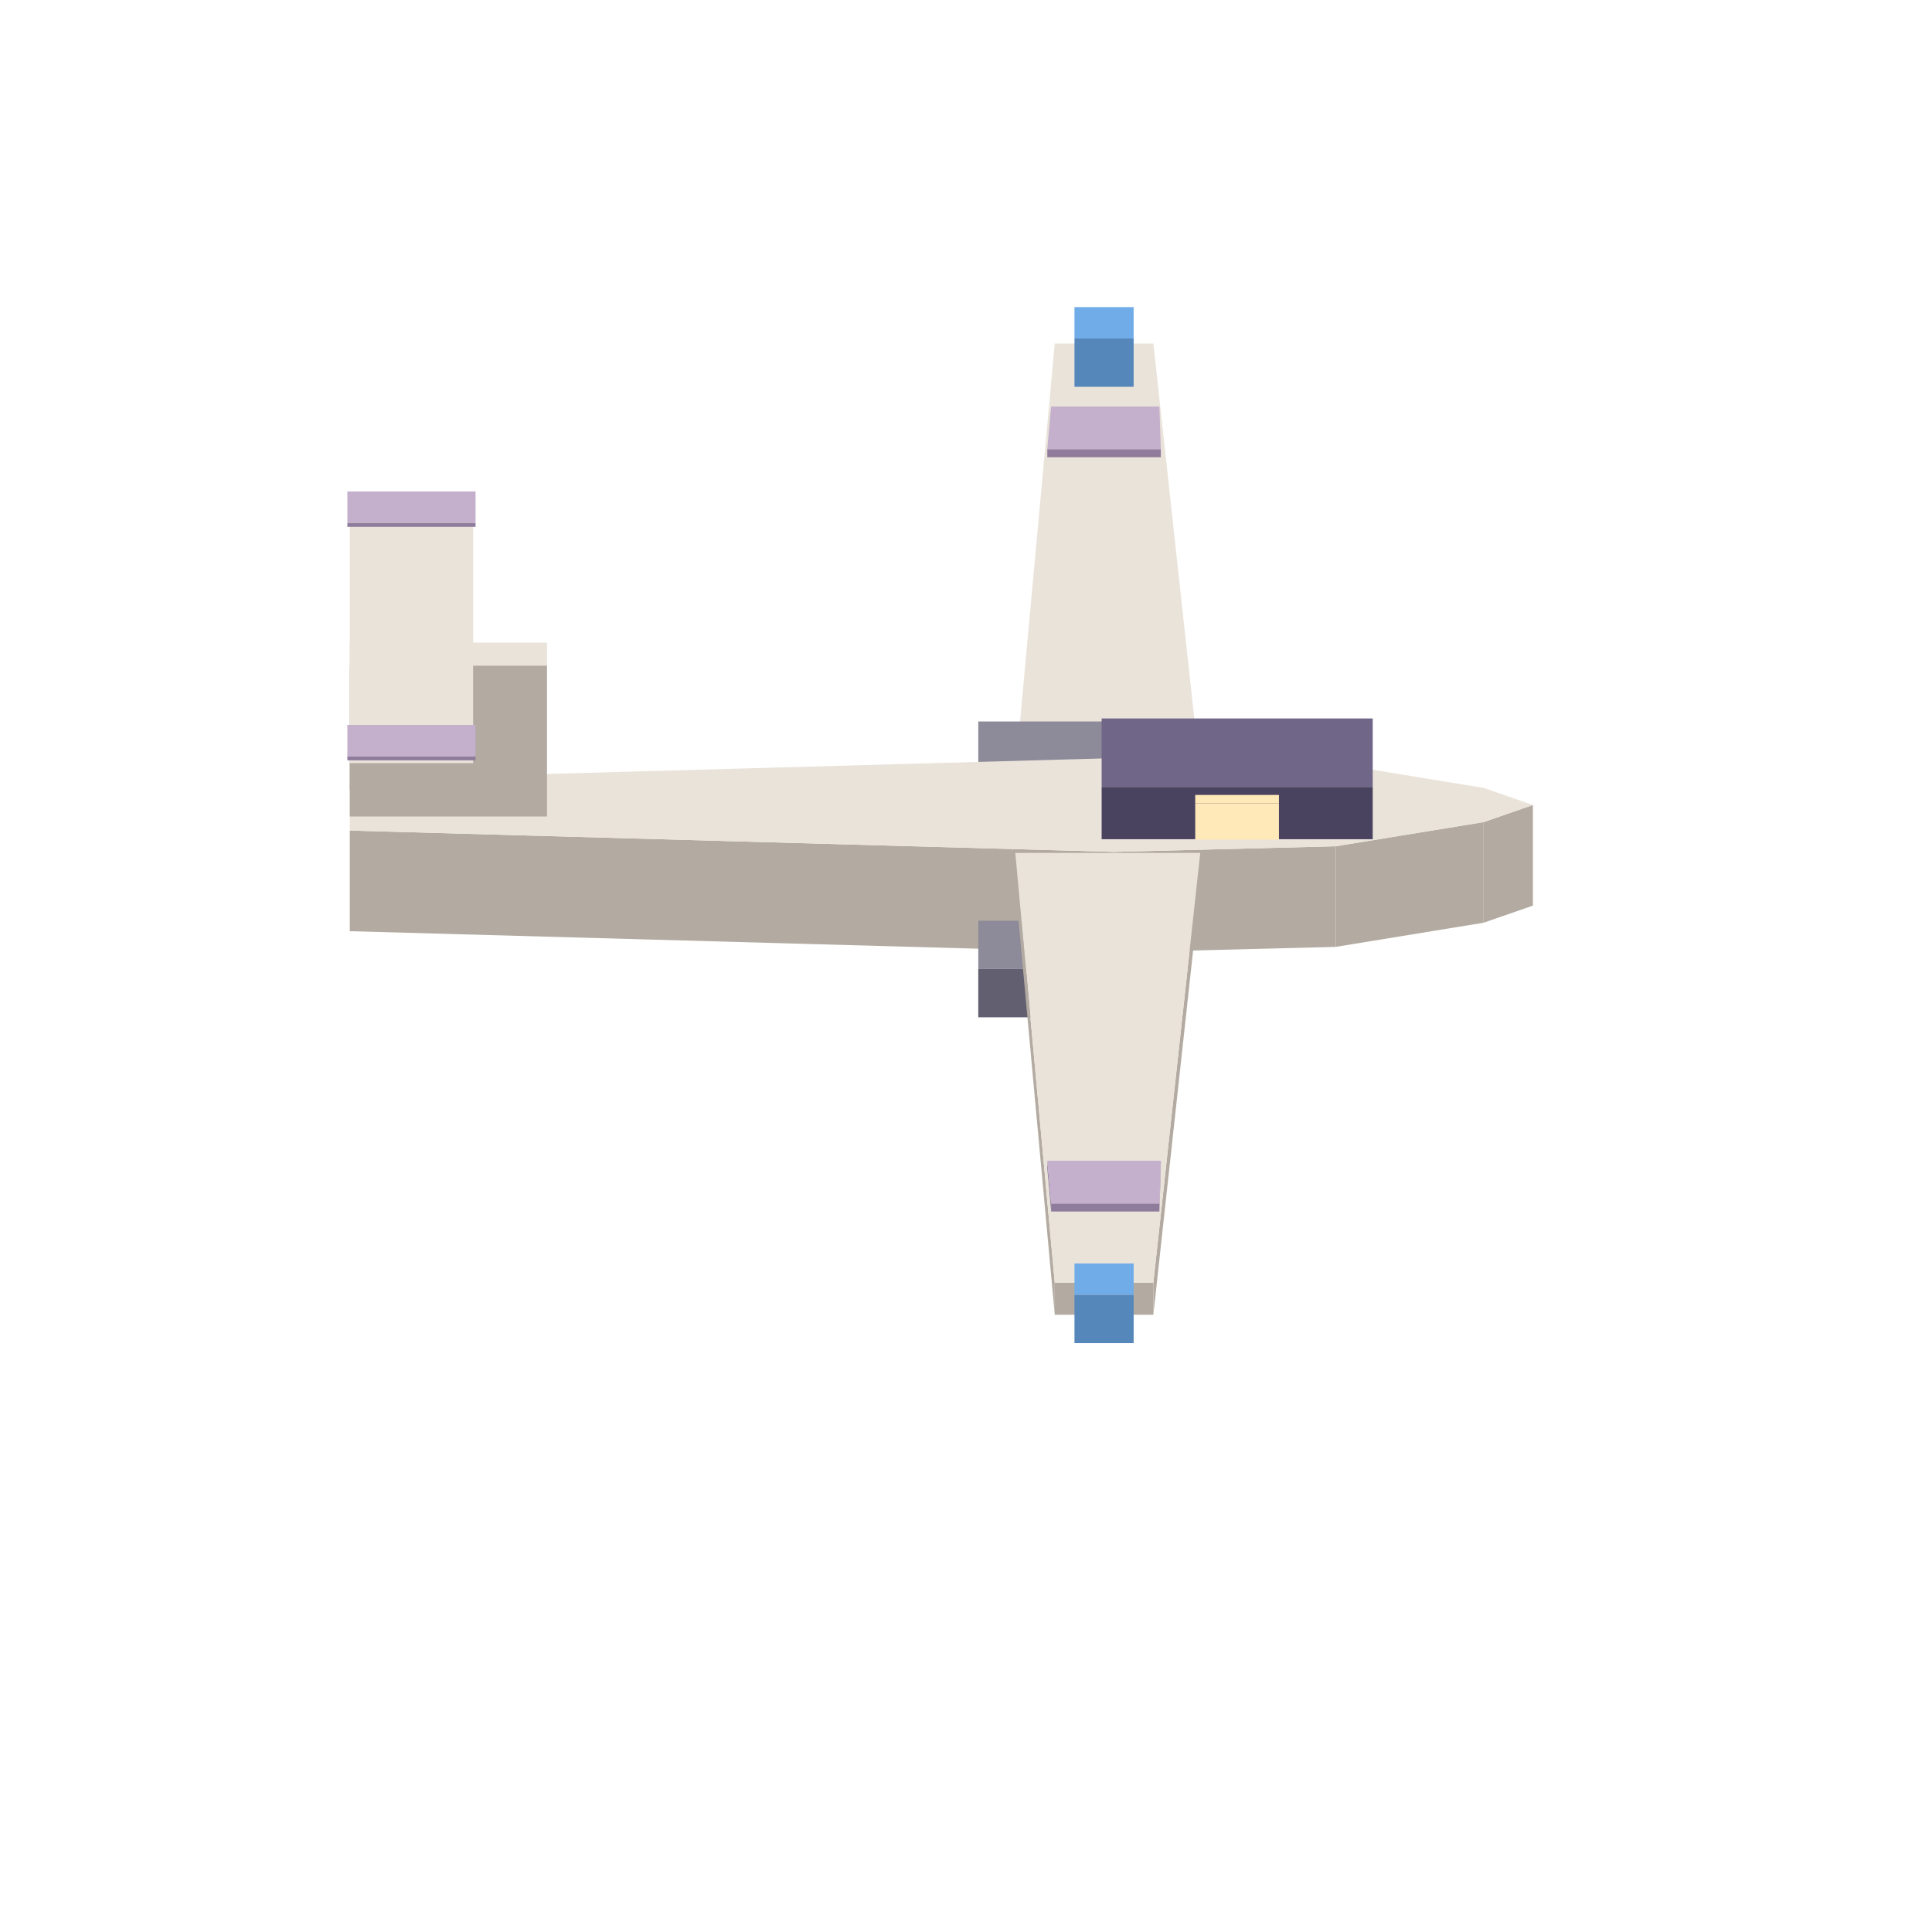
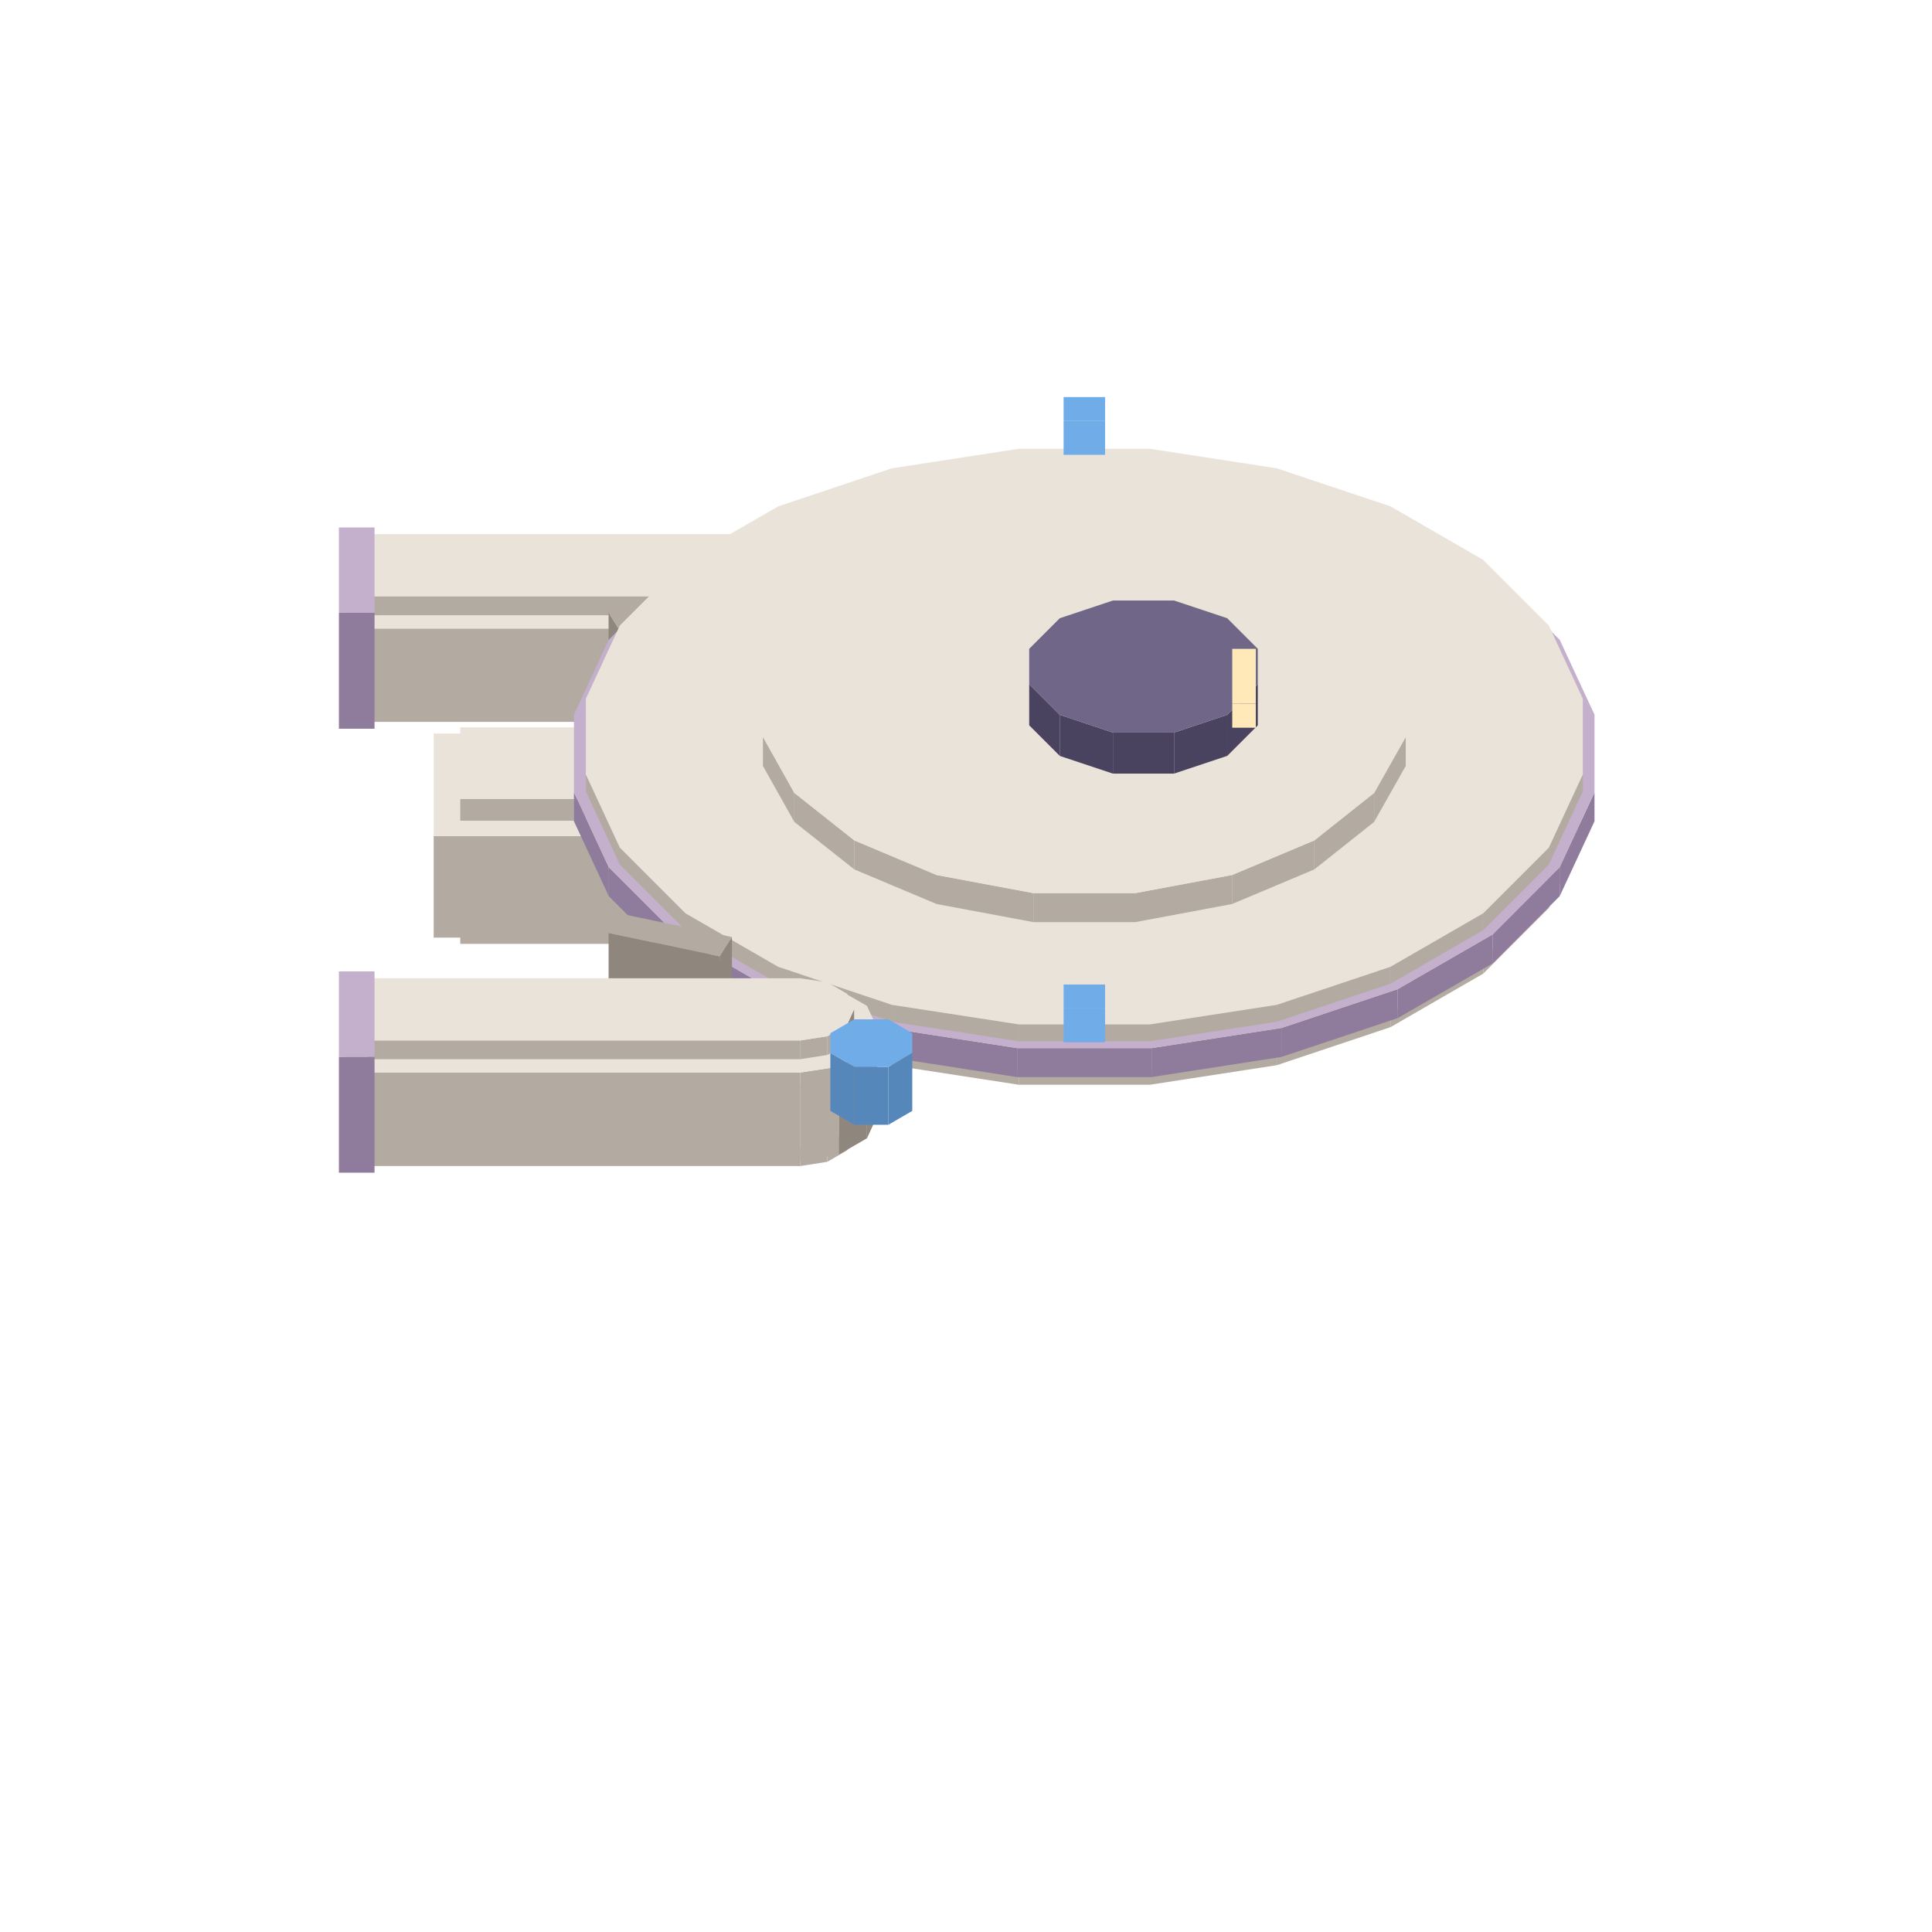
<svg xmlns="http://www.w3.org/2000/svg" width="42" height="42" viewBox="0 0 96 96">
-   <polygon fill="#b3aba1" points="50.45,38.42 59.64,38.42 59.64,40.02 50.45,40.02" />
-   <polygon fill="#e9e3da" points="59.64,38.42 50.45,38.42 52.41,17.07 57.31,17.07" />
-   <polygon fill="#8f7c9c" points="52.04,22.32 57.68,22.32 57.68,22.72 52.04,22.72" />
-   <polygon fill="#c4afcc" points="57.68,22.32 52.04,22.32 52.23,20.20 57.61,20.20" />
-   <polygon fill="#5687ba" points="53.39,16.82 56.33,16.82 56.33,19.22 53.39,19.22" />
-   <polygon fill="#70ace8" points="53.39,15.26 56.33,15.26 56.33,16.82 53.39,16.82" />
-   <polygon fill="#625f70" points="48.61,38.25 58.41,38.25 58.41,40.65 48.61,40.65" />
-   <polygon fill="#8d8a99" points="48.61,35.85 58.41,35.85 58.41,38.25 48.61,38.25" />
-   <polygon fill="#b3aba1" points="73.72,40.85 76.17,40.00 76.17,45.00 73.72,45.85" />
-   <polygon fill="#b3aba1" points="66.37,42.05 73.72,40.85 73.72,45.85 66.37,47.05" />
-   <polygon fill="#b3aba1" points="55.35,42.33 66.37,42.05 66.37,47.05 55.35,47.33" />
-   <polygon fill="#b3aba1" points="17.38,41.27 55.35,42.33 55.35,47.33 17.38,46.27" />
-   <polygon fill="#e9e3da" points="17.38,38.73 55.35,37.67 66.37,37.95 73.72,39.15 76.17,40.00 73.72,40.85 66.37,42.05 55.35,42.33 17.38,41.27" />
-   <polygon fill="#625f70" points="48.61,48.15 58.41,48.15 58.41,50.55 48.61,50.55" />
-   <polygon fill="#8d8a99" points="48.61,45.75 58.41,45.75 58.41,48.15 48.61,48.15" />
-   <polygon fill="#b3aba1" points="57.31,63.73 59.64,42.38 59.64,43.98 57.31,65.33" />
-   <polygon fill="#b3aba1" points="52.41,63.73 57.31,63.73 57.31,65.33 52.41,65.33" />
-   <polygon fill="#b3aba1" points="50.45,42.38 52.41,63.73 52.41,65.33 50.45,43.98" />
-   <polygon fill="#e9e3da" points="50.45,42.38 59.64,42.38 57.31,63.73 52.41,63.73" />
-   <polygon fill="#8f7c9c" points="57.61,59.80 57.68,57.68 57.68,58.08 57.61,60.20" />
-   <polygon fill="#8f7c9c" points="52.23,59.80 57.61,59.80 57.61,60.20 52.23,60.20" />
-   <polygon fill="#8f7c9c" points="52.04,57.68 52.23,59.80 52.23,60.20 52.04,58.08" />
-   <polygon fill="#c4afcc" points="52.04,57.68 57.68,57.68 57.61,59.80 52.23,59.80" />
-   <polygon fill="#5687ba" points="53.39,64.34 56.33,64.34 56.33,66.74 53.39,66.74" />
-   <polygon fill="#70ace8" points="53.39,62.78 56.33,62.78 56.33,64.34 53.39,64.34" />
-   <polygon fill="#4a4360" points="54.74,39.10 68.21,39.10 68.21,41.70 54.74,41.70" />
-   <polygon fill="#6f6688" points="54.74,35.70 68.21,35.70 68.21,39.10 54.74,39.10" />
-   <polygon fill="#ffe9b8" points="59.39,39.92 63.55,39.92 63.55,41.72 59.39,41.72" />
-   <polygon fill="#ffe9b8" points="63.55,39.92 59.39,39.92 59.39,39.50 63.55,39.50" />
-   <polygon fill="#b3aba1" points="17.38,33.07 27.18,33.07 27.18,40.57 17.38,40.57" />
-   <polygon fill="#e9e3da" points="17.38,31.93 27.18,31.93 27.18,33.07 17.38,33.07" />
-   <polygon fill="#b3aba1" points="17.38,37.92 23.51,37.92 23.51,39.22 17.38,39.22" />
-   <polygon fill="#e9e3da" points="17.38,24.48 23.51,24.48 23.51,37.92 17.38,37.92" />
-   <polygon fill="#8f7c9c" points="17.26,25.98 23.63,25.98 23.63,26.18 17.26,26.18" />
-   <polygon fill="#c4afcc" points="17.26,24.42 23.63,24.42 23.63,25.98 17.26,25.98" />
-   <polygon fill="#8f7c9c" points="17.26,37.58 23.63,37.58 23.63,37.78 17.26,37.78" />
-   <polygon fill="#c4afcc" points="17.26,36.02 23.63,36.02 23.63,37.58 17.26,37.58" />
+   <polygon fill="#8f877e" points="42.09,34.17 42.44,33.39 42.44,34.33 42.09,35.10" />
+   <polygon fill="#b3aba1" points="41.11,34.73 42.09,34.17 42.09,35.10 41.11,35.67" />
+   <polygon fill="#b3aba1" points="39.77,34.94 41.11,34.73 41.11,35.67 39.77,35.87" />
+   <polygon fill="#b3aba1" points="18.28,34.94 39.77,34.94 39.77,35.87 18.28,35.87" />
+   <polygon fill="#e9e3da" points="39.77,31.85 41.11,32.06 42.09,32.62 42.44,33.39 42.09,34.17 41.11,34.73 39.77,34.94 18.28,34.94 18.28,31.85" />
+   <polygon fill="#8f877e" points="43.08,30.13 43.59,29.03 43.59,33.39 43.08,34.50" />
+   <polygon fill="#8f877e" points="41.68,30.94 43.08,30.13 43.08,34.50 41.68,35.30" />
+   <polygon fill="#b3aba1" points="39.77,31.23 41.68,30.94 41.68,35.30 39.77,35.60" />
+   <polygon fill="#b3aba1" points="17.14,31.23 39.77,31.23 39.77,35.60 17.14,35.60" />
+   <polygon fill="#e9e3da" points="39.77,26.82 41.68,27.11 43.08,27.92 43.59,29.03 43.08,30.13 41.68,30.94 39.77,31.23 17.14,31.23 17.14,26.82" />
+   <polygon fill="#8f877e" points="42.09,28.86 42.44,28.09 42.44,29.03 42.09,29.80" />
+   <polygon fill="#b3aba1" points="41.11,29.43 42.09,28.86 42.09,29.80 41.11,30.36" />
+   <polygon fill="#b3aba1" points="39.77,29.63 41.11,29.43 41.11,30.36 39.77,30.57" />
+   <polygon fill="#b3aba1" points="18.28,29.63 39.77,29.63 39.77,30.57 18.28,30.57" />
+   <polygon fill="#e9e3da" points="39.77,26.54 41.11,26.75 42.09,27.32 42.44,28.09 42.09,28.86 41.11,29.43 39.77,29.63 18.28,29.63 18.28,26.54" />
+   <polygon fill="#8f7c9c" points="16.84,30.45 18.61,30.45 18.61,36.21 16.84,36.21" />
+   <polygon fill="#c4afcc" points="16.84,26.21 18.61,26.21 18.61,30.45 16.84,30.45" />
+   <polygon fill="#5687ba" points="41.26,30.26 42.45,30.95 42.45,33.83 41.26,33.14" />
+   <polygon fill="#5687ba" points="44.14,30.95 45.33,30.26 45.33,33.14 44.14,33.83" />
+   <polygon fill="#5687ba" points="42.45,30.95 44.14,30.95 44.14,33.83 42.45,33.83" />
+   <polygon fill="#70ace8" points="42.45,30.95 41.26,30.26 41.26,29.28 42.45,28.59 44.14,28.59 45.33,29.28 45.33,30.26 44.14,30.95" />
+   <polygon fill="#8f877e" points="30.84,31.40 36.37,30.24 36.37,33.84 30.84,35.00" />
+   <polygon fill="#8f877e" points="30.24,30.44 30.84,31.40 30.84,35.00 30.24,34.04" />
+   <polygon fill="#b3aba1" points="30.24,30.44 35.76,29.28 36.37,30.24 30.84,31.40" />
+   <polygon fill="#8f877e" points="40.39,44.93 40.80,44.04 40.80,45.12 40.39,46.01" />
+   <polygon fill="#8f877e" points="39.26,45.58 40.39,44.93 40.39,46.01 39.26,46.66" />
+   <polygon fill="#b3aba1" points="37.71,45.82 39.26,45.58 39.26,46.66 37.71,46.90" />
+   <polygon fill="#b3aba1" points="22.87,45.82 37.71,45.82 37.71,46.90 22.87,46.90" />
+   <polygon fill="#e9e3da" points="37.71,42.26 39.26,42.50 40.39,43.15 40.80,44.04 40.39,44.93 39.26,45.58 37.71,45.82 22.87,45.82 22.87,42.26" />
+   <polygon fill="#8f877e" points="41.53,40.27 42.12,39.00 42.12,44.04 41.53,45.31" />
+   <polygon fill="#8f877e" points="39.92,41.20 41.53,40.27 41.53,45.31 39.92,46.24" />
+   <polygon fill="#b3aba1" points="37.71,41.55 39.92,41.20 39.92,46.24 37.71,46.59" />
+   <polygon fill="#b3aba1" points="21.55,41.55 37.71,41.55 37.71,46.59 21.55,46.59" />
+   <polygon fill="#e9e3da" points="37.71,36.45 39.92,36.80 41.53,37.73 42.12,39.00 41.53,40.27 39.92,41.20 37.71,41.55 21.55,41.55 21.55,36.45" />
+   <polygon fill="#8f877e" points="40.39,38.81 40.80,37.92 40.80,39.00 40.39,39.89" />
+   <polygon fill="#8f877e" points="39.26,39.46 40.39,38.81 40.39,39.89 39.26,40.54" />
+   <polygon fill="#b3aba1" points="37.71,39.70 39.26,39.46 39.26,40.54 37.71,40.78" />
+   <polygon fill="#b3aba1" points="22.87,39.70 37.71,39.70 37.71,40.78 22.87,40.78" />
+   <polygon fill="#e9e3da" points="37.71,36.14 39.26,36.38 40.39,37.03 40.80,37.92 40.39,38.81 39.26,39.46 37.71,39.70 22.87,39.70 22.87,36.14" />
+   <polygon fill="#b3aba1" points="44.32,52.21 50.62,53.18 50.62,53.90 44.32,52.93" />
+   <polygon fill="#b3aba1" points="38.67,50.32 44.32,52.21 44.32,52.93 38.67,51.04" />
+   <polygon fill="#b3aba1" points="34.06,47.66 38.67,50.32 38.67,51.04 34.06,48.38" />
+   <polygon fill="#b3aba1" points="30.80,44.40 34.06,47.66 34.06,48.38 30.80,45.12" />
+   <polygon fill="#b3aba1" points="29.11,40.76 30.80,44.40 30.80,45.12 29.11,41.48" />
+   <polygon fill="#b3aba1" points="76.96,44.40 78.65,40.76 78.65,41.48 76.96,45.12" />
+   <polygon fill="#b3aba1" points="73.70,47.66 76.96,44.40 76.96,45.12 73.70,48.38" />
+   <polygon fill="#b3aba1" points="69.09,50.32 73.70,47.66 73.70,48.38 69.09,51.04" />
+   <polygon fill="#b3aba1" points="63.44,52.21 69.09,50.32 69.09,51.04 63.44,52.93" />
+   <polygon fill="#b3aba1" points="57.14,53.18 63.44,52.21 63.44,52.93 57.14,53.90" />
+   <polygon fill="#b3aba1" points="50.62,53.18 57.14,53.18 57.14,53.90 50.62,53.90" />
+   <polygon fill="#e9e3da" points="50.62,53.18 44.32,52.21 38.67,50.32 34.06,47.66 30.80,44.40 29.11,40.76 29.11,37.00 30.80,33.36 34.06,30.10 38.67,27.44 44.32,25.55 50.62,24.58 57.14,24.58 63.44,25.55 69.09,27.44 73.70,30.10 76.96,33.36 78.65,37.00 78.65,40.76 76.96,44.40 73.70,47.66 69.09,50.32 63.44,52.21 57.14,53.18" />
+   <polygon fill="#8f7c9c" points="44.09,51.08 50.54,52.08 50.54,53.52 44.09,52.52" />
+   <polygon fill="#8f7c9c" points="38.31,49.15 44.09,51.08 44.09,52.52 38.31,50.59" />
+   <polygon fill="#8f7c9c" points="33.59,46.43 38.31,49.15 38.31,50.59 33.59,47.87" />
+   <polygon fill="#8f7c9c" points="30.25,43.09 33.59,46.43 33.59,47.87 30.25,44.53" />
+   <polygon fill="#8f7c9c" points="28.52,39.37 30.25,43.09 30.25,44.53 28.52,40.81" />
+   <polygon fill="#8f7c9c" points="77.50,43.09 79.23,39.37 79.23,40.81 77.50,44.53" />
+   <polygon fill="#8f7c9c" points="74.17,46.43 77.50,43.09 77.50,44.53 74.17,47.87" />
+   <polygon fill="#8f7c9c" points="69.45,49.15 74.17,46.43 74.17,47.87 69.45,50.59" />
+   <polygon fill="#8f7c9c" points="63.67,51.08 69.45,49.15 69.45,50.59 63.67,52.52" />
+   <polygon fill="#8f7c9c" points="57.22,52.08 63.67,51.08 63.67,52.52 57.22,53.52" />
+   <polygon fill="#8f7c9c" points="50.54,52.08 57.22,52.08 57.22,53.52 50.54,53.52" />
+   <polygon fill="#c4afcc" points="50.54,52.08 44.09,51.08 38.31,49.15 33.59,46.43 30.25,43.09 28.52,39.37 28.52,35.51 30.25,31.79 33.59,28.45 38.31,25.73 44.09,23.80 50.54,22.80 57.22,22.80 63.67,23.80 69.45,25.73 74.17,28.45 77.50,31.79 79.23,35.51 79.23,39.37 77.50,43.09 74.17,46.43 69.45,49.15 63.67,51.08 57.22,52.08" />
+   <polygon fill="#b3aba1" points="44.32,49.93 50.62,50.90 50.62,51.74 44.32,50.77" />
+   <polygon fill="#b3aba1" points="38.67,48.04 44.32,49.93 44.32,50.77 38.67,48.88" />
+   <polygon fill="#b3aba1" points="34.06,45.38 38.67,48.04 38.67,48.88 34.06,46.22" />
+   <polygon fill="#b3aba1" points="30.80,42.12 34.06,45.38 34.06,46.22 30.80,42.96" />
+   <polygon fill="#b3aba1" points="29.11,38.48 30.80,42.12 30.80,42.96 29.11,39.32" />
+   <polygon fill="#b3aba1" points="76.96,42.12 78.65,38.48 78.65,39.32 76.96,42.96" />
+   <polygon fill="#b3aba1" points="73.70,45.38 76.96,42.12 76.96,42.96 73.70,46.22" />
+   <polygon fill="#b3aba1" points="69.09,48.04 73.70,45.38 73.70,46.22 69.09,48.88" />
+   <polygon fill="#b3aba1" points="63.44,49.93 69.09,48.04 69.09,48.88 63.44,50.77" />
+   <polygon fill="#b3aba1" points="57.14,50.90 63.44,49.93 63.44,50.77 57.14,51.74" />
+   <polygon fill="#b3aba1" points="50.62,50.90 57.14,50.90 57.14,51.74 50.62,51.74" />
+   <polygon fill="#e9e3da" points="50.62,50.90 44.32,49.93 38.67,48.04 34.06,45.38 30.80,42.12 29.11,38.48 29.11,34.72 30.80,31.08 34.06,27.82 38.67,25.16 44.32,23.27 50.62,22.30 57.14,22.30 63.44,23.27 69.09,25.16 73.70,27.82 76.96,31.08 78.65,34.72 78.65,38.48 76.96,42.12 73.70,45.38 69.09,48.04 63.44,49.93 57.14,50.90" />
+   <polygon fill="#8f877e" points="35.76,47.52 36.37,46.56 36.37,50.16 35.76,51.12" />
+   <polygon fill="#8f877e" points="30.24,46.36 35.76,47.52 35.76,51.12 30.24,49.96" />
+   <polygon fill="#b3aba1" points="30.84,45.40 36.37,46.56 35.76,47.52 30.24,46.36" />
+   <polygon fill="#8f877e" points="42.09,56.23 42.44,55.45 42.44,56.39 42.09,57.16" />
+   <polygon fill="#b3aba1" points="41.11,56.79 42.09,56.23 42.09,57.16 41.11,57.73" />
+   <polygon fill="#b3aba1" points="39.77,57.00 41.11,56.79 41.11,57.73 39.77,57.94" />
+   <polygon fill="#b3aba1" points="18.28,57.00 39.77,57.00 39.77,57.94 18.28,57.94" />
+   <polygon fill="#e9e3da" points="39.77,53.91 41.11,54.12 42.09,54.68 42.44,55.45 42.09,56.23 41.11,56.79 39.77,57.00 18.28,57.00 18.28,53.91" />
+   <polygon fill="#8f877e" points="43.08,52.19 43.59,51.09 43.59,55.45 43.08,56.56" />
+   <polygon fill="#8f877e" points="41.68,53.00 43.08,52.19 43.08,56.56 41.68,57.37" />
+   <polygon fill="#b3aba1" points="39.77,53.29 41.68,53.00 41.68,57.37 39.77,57.66" />
+   <polygon fill="#b3aba1" points="17.14,53.29 39.77,53.29 39.77,57.66 17.14,57.66" />
+   <polygon fill="#e9e3da" points="39.77,48.88 41.68,49.18 43.08,49.98 43.59,51.09 43.08,52.19 41.68,53.00 39.77,53.29 17.14,53.29 17.14,48.88" />
+   <polygon fill="#8f877e" points="42.09,50.92 42.44,50.15 42.44,51.09 42.09,51.86" />
+   <polygon fill="#b3aba1" points="41.11,51.49 42.09,50.92 42.09,51.86 41.11,52.42" />
+   <polygon fill="#b3aba1" points="39.77,51.70 41.11,51.49 41.11,52.42 39.77,52.63" />
+   <polygon fill="#b3aba1" points="18.28,51.70 39.77,51.70 39.77,52.63 18.28,52.63" />
+   <polygon fill="#e9e3da" points="39.77,48.61 41.11,48.81 42.09,49.38 42.44,50.15 42.09,50.92 41.11,51.49 39.77,51.70 18.28,51.70 18.28,48.61" />
+   <polygon fill="#5687ba" points="41.26,52.32 42.45,53.01 42.45,55.89 41.26,55.20" />
+   <polygon fill="#5687ba" points="44.14,53.01 45.33,52.32 45.33,55.20 44.14,55.89" />
+   <polygon fill="#5687ba" points="42.45,53.01 44.14,53.01 44.14,55.89 42.45,55.89" />
+   <polygon fill="#70ace8" points="42.45,53.01 41.26,52.32 41.26,51.34 42.45,50.65 44.14,50.65 45.33,51.34 45.33,52.32 44.14,53.01" />
+   <polygon fill="#8f7c9c" points="16.84,52.51 18.61,52.51 18.61,58.27 16.84,58.27" />
+   <polygon fill="#c4afcc" points="16.84,48.27 18.61,48.27 18.61,52.51 16.84,52.51" />
+   <polygon fill="#70ace8" points="52.85,20.92 54.91,20.92 54.91,22.60 52.85,22.60" />
+   <polygon fill="#70ace8" points="54.91,19.73 54.91,20.92 52.85,20.92 52.85,19.73" />
+   <polygon fill="#b3aba1" points="46.54,43.48 51.35,44.38 51.35,45.82 46.54,44.92" />
+   <polygon fill="#b3aba1" points="42.45,41.76 46.54,43.48 46.54,44.92 42.45,43.20" />
+   <polygon fill="#b3aba1" points="39.47,39.40 42.45,41.76 42.45,43.20 39.47,40.84" />
+   <polygon fill="#b3aba1" points="37.91,36.62 39.47,39.40 39.47,40.84 37.91,38.06" />
+   <polygon fill="#b3aba1" points="68.28,39.40 69.85,36.62 69.85,38.06 68.28,40.84" />
+   <polygon fill="#b3aba1" points="65.31,41.76 68.28,39.40 68.28,40.84 65.31,43.20" />
+   <polygon fill="#b3aba1" points="61.22,43.48 65.31,41.76 65.31,43.20 61.22,44.92" />
+   <polygon fill="#b3aba1" points="56.41,44.38 61.22,43.48 61.22,44.92 56.41,45.82" />
+   <polygon fill="#b3aba1" points="51.35,44.38 56.41,44.38 56.41,45.82 51.35,45.82" />
+   <polygon fill="#e9e3da" points="51.35,44.38 46.54,43.48 42.45,41.76 39.47,39.40 37.91,36.62 37.91,33.70 39.47,30.92 42.45,28.56 46.54,26.84 51.35,25.94 56.41,25.94 61.22,26.84 65.31,28.56 68.28,30.92 69.85,33.70 69.85,36.62 68.28,39.40 65.31,41.76 61.22,43.48 56.41,44.38" />
+   <polygon fill="#4a4360" points="52.66,35.52 55.30,36.40 55.30,38.44 52.66,37.56" />
+   <polygon fill="#4a4360" points="51.14,34.00 52.66,35.52 52.66,37.56 51.14,36.04" />
+   <polygon fill="#4a4360" points="60.98,35.52 62.50,34.00 62.50,36.04 60.98,37.56" />
+   <polygon fill="#4a4360" points="58.34,36.40 60.98,35.52 60.98,37.56 58.34,38.44" />
+   <polygon fill="#4a4360" points="55.30,36.40 58.34,36.40 58.34,38.44 55.30,38.44" />
+   <polygon fill="#6f6688" points="55.30,36.40 52.66,35.52 51.14,34.00 51.14,32.24 52.66,30.72 55.30,29.84 58.34,29.84 60.98,30.72 62.50,32.24 62.50,34.00 60.98,35.52 58.34,36.40" />
+   <polygon fill="#ffe9b8" points="61.23,34.96 62.40,34.96 62.40,36.16 61.23,36.16" />
+   <polygon fill="#ffe9b8" points="61.23,32.24 62.40,32.24 62.40,34.96 61.23,34.96" />
+   <polygon fill="#70ace8" points="52.85,50.11 54.91,50.11 54.91,51.79 52.85,51.79" />
+   <polygon fill="#70ace8" points="54.91,48.92 54.91,50.11 52.85,50.11 52.85,48.92" />
</svg>
